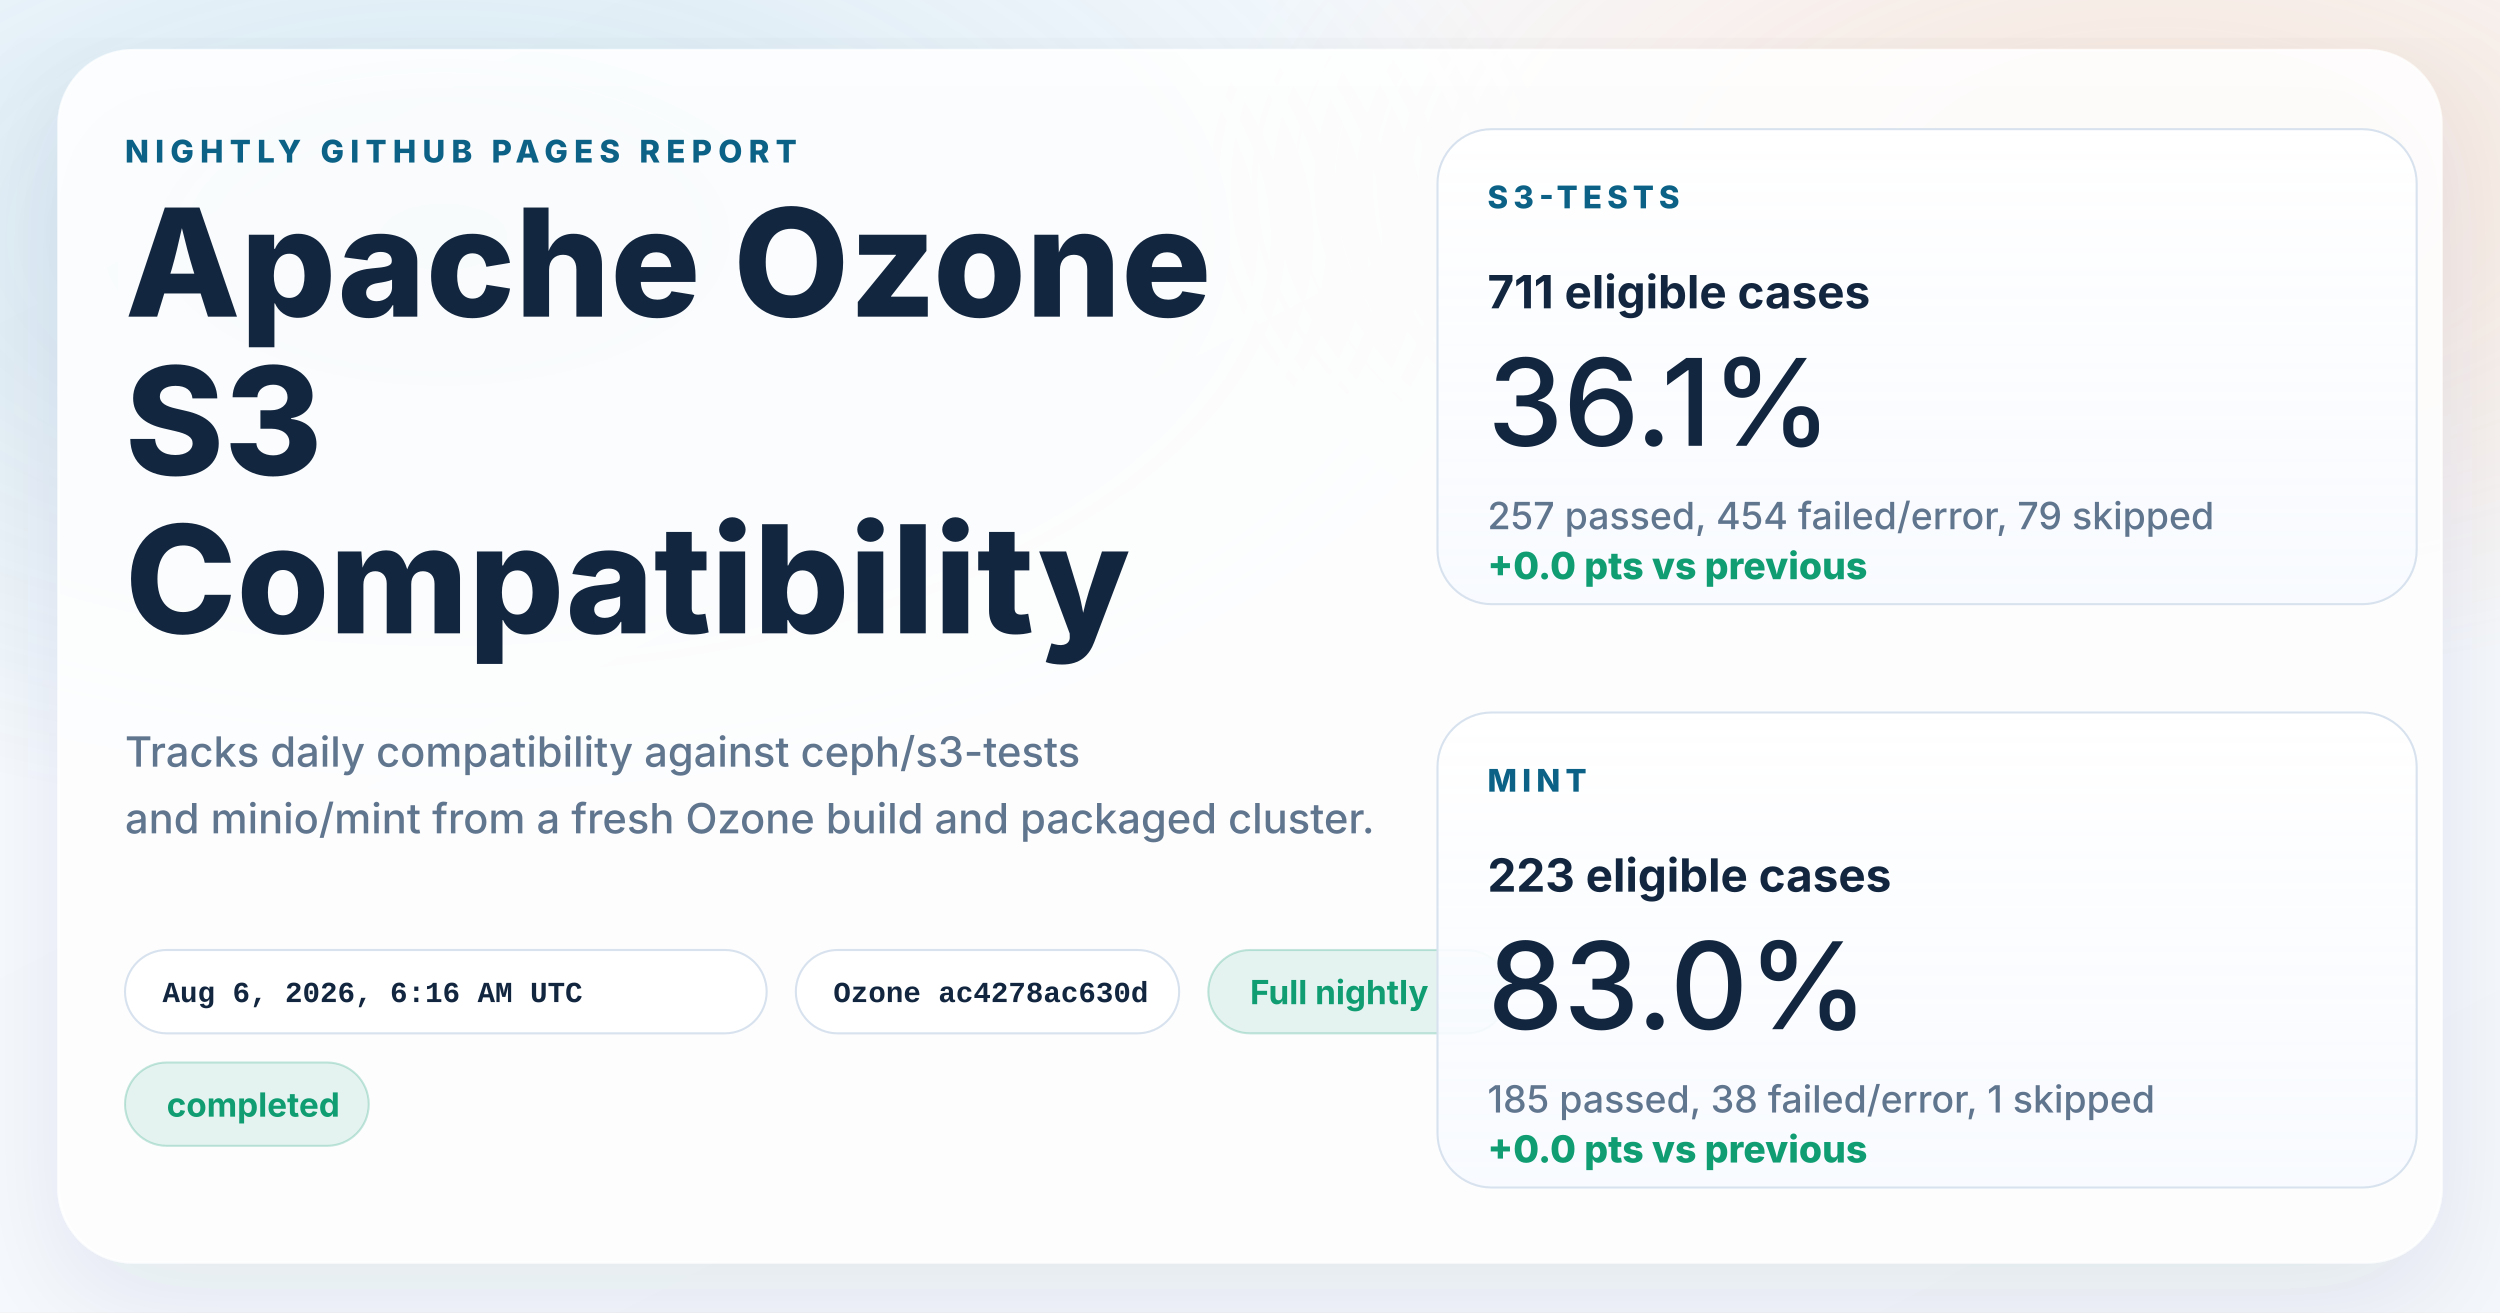
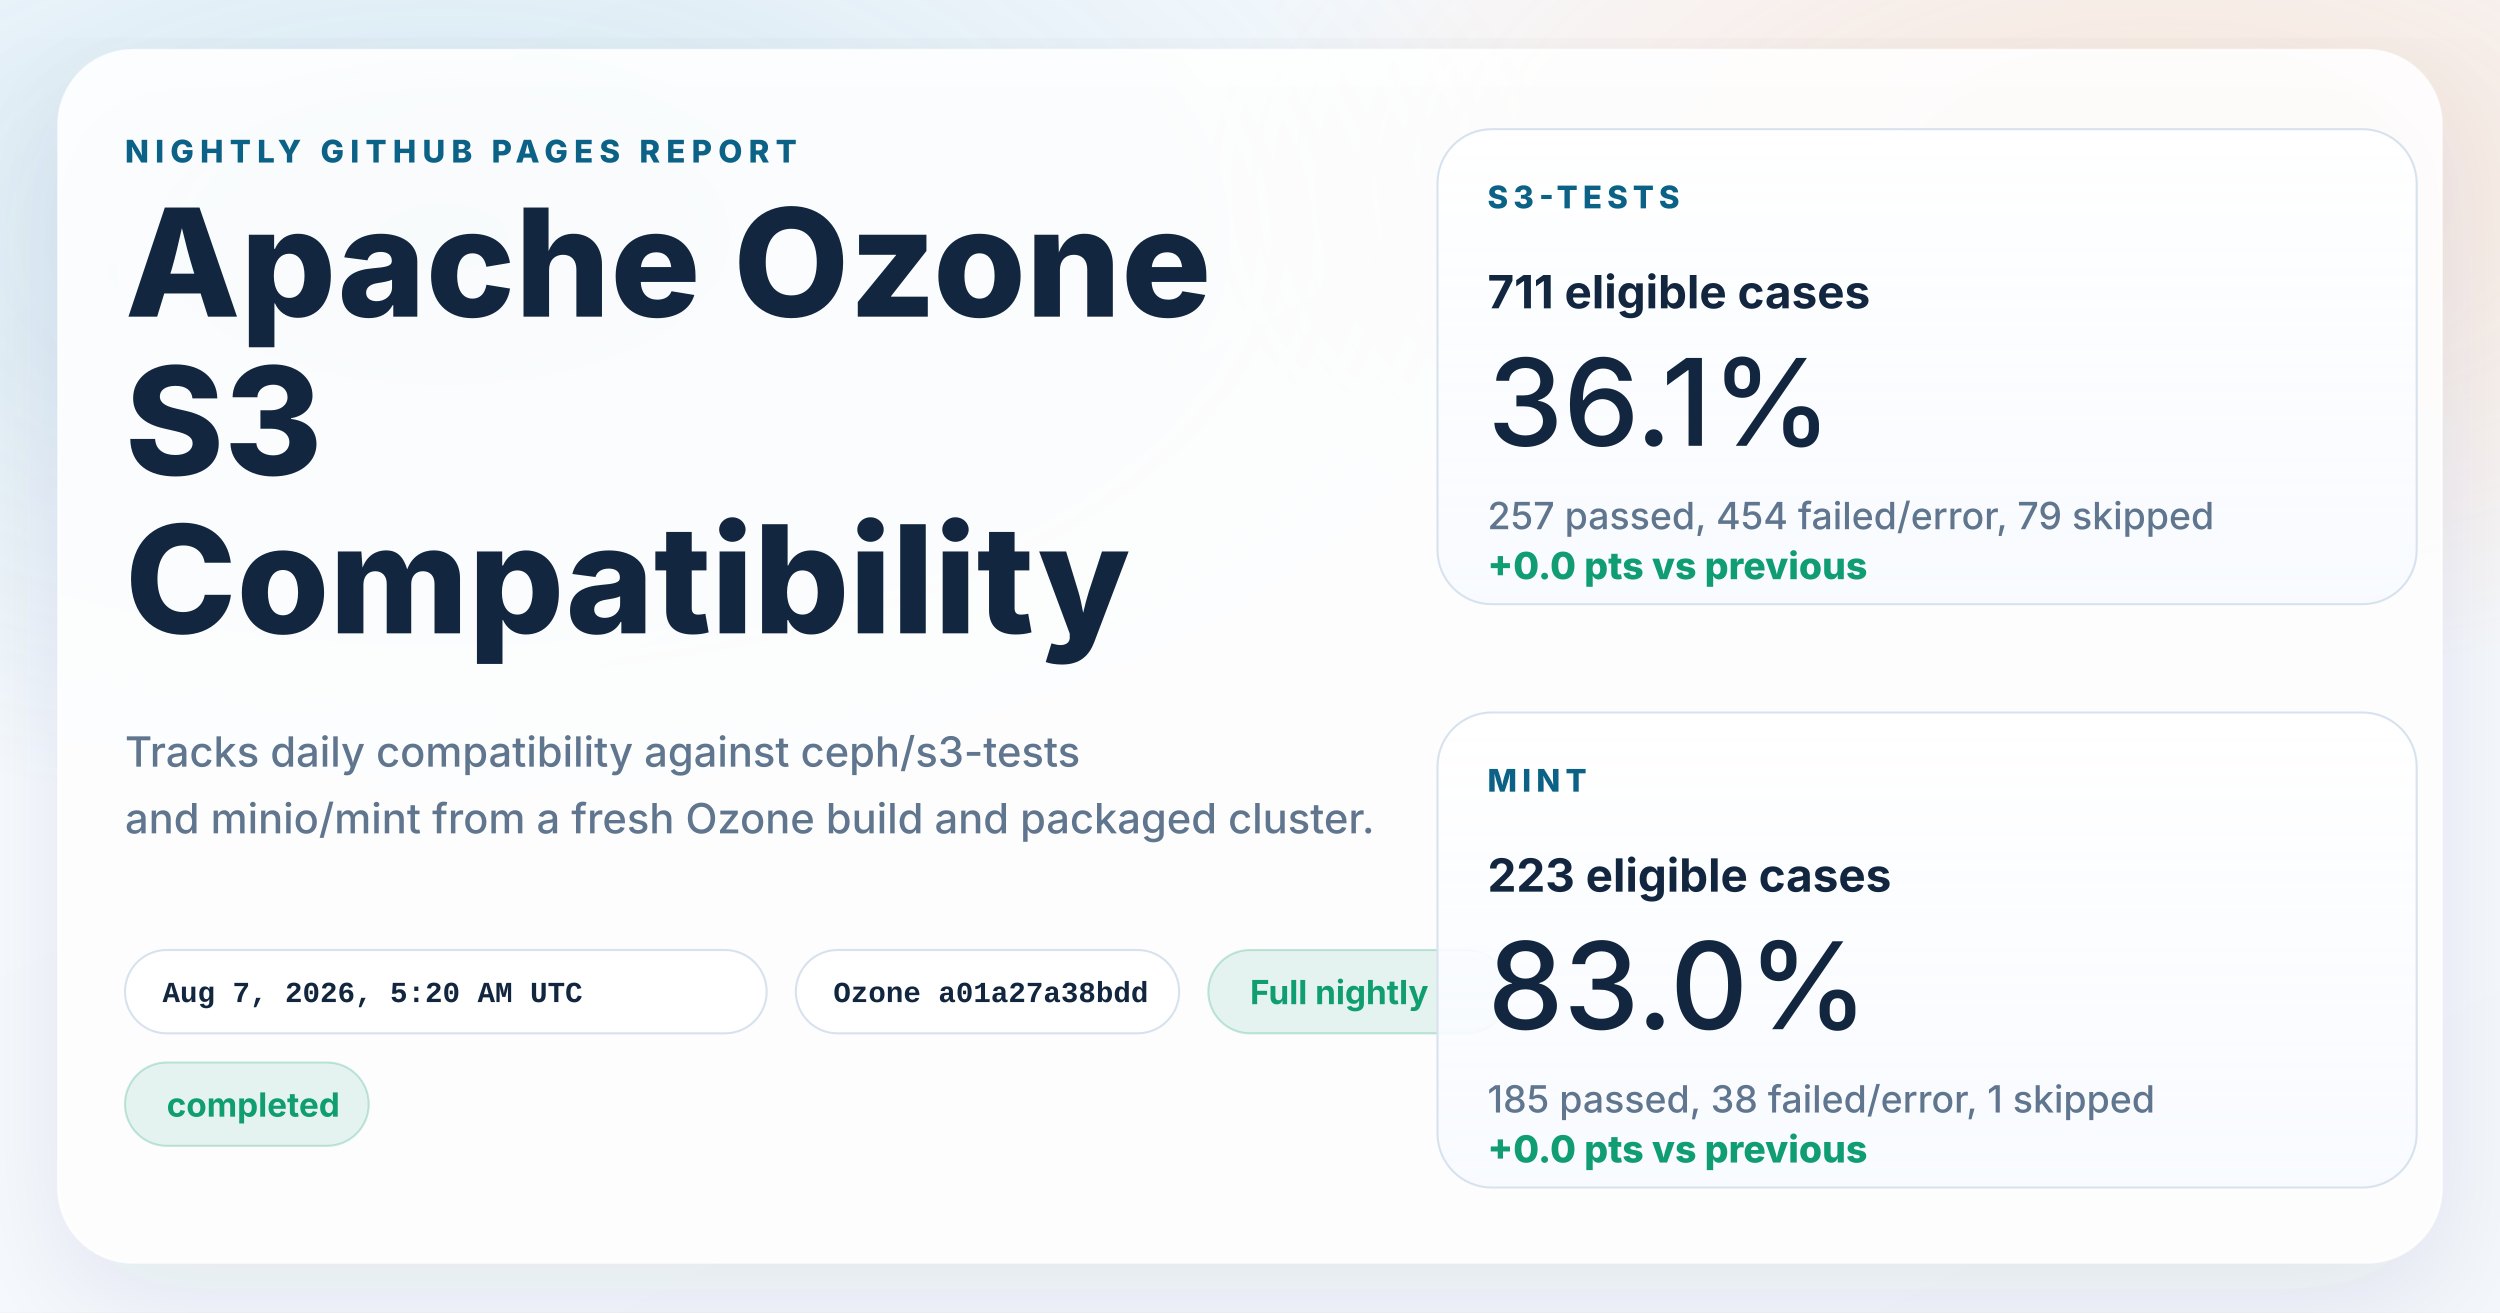
<svg xmlns="http://www.w3.org/2000/svg" width="1200" height="630" viewBox="0 0 1200 630" role="img" aria-labelledby="title desc">
  <defs>
    <linearGradient id="page" x1="0%" y1="0%" x2="100%" y2="100%">
      <stop offset="0%" stop-color="#f8fbff" />
      <stop offset="100%" stop-color="#f4f7fb" />
    </linearGradient>
    <radialGradient id="glowBlue" cx="18%" cy="18%" r="45%">
      <stop offset="0%" stop-color="#0d7fab" stop-opacity="0.16" />
      <stop offset="100%" stop-color="#0d7fab" stop-opacity="0" />
    </radialGradient>
    <radialGradient id="glowWarm" cx="86%" cy="14%" r="38%">
      <stop offset="0%" stop-color="#ff8a3d" stop-opacity="0.18" />
      <stop offset="100%" stop-color="#ff8a3d" stop-opacity="0" />
    </radialGradient>
    <linearGradient id="card" x1="0%" y1="0%" x2="0%" y2="100%">
      <stop offset="0%" stop-color="#ffffff" stop-opacity="0.96" />
      <stop offset="100%" stop-color="#f7faff" stop-opacity="0.88" />
    </linearGradient>
    <filter id="shadow" x="-10%" y="-10%" width="120%" height="120%">
      <feDropShadow dx="0" dy="18" stdDeviation="28" flood-color="#102d4c" flood-opacity="0.10" />
    </filter>
  </defs>
  <rect width="1200" height="630" fill="url(#page)" />
  <rect width="1200" height="630" fill="url(#glowBlue)" />
  <rect width="1200" height="630" fill="url(#glowWarm)" />
  <g filter="url(#shadow)">
    <rect x="28" y="24" width="1144" height="582" rx="36" fill="#ffffff" fill-opacity="0.86" stroke="#ffffff" stroke-opacity="0.75" />
  </g>
  <g font-family="system-ui, -apple-system, BlinkMacSystemFont, 'Segoe UI', sans-serif" fill="#12263f">
    <text x="60" y="78" font-size="15" font-weight="800" letter-spacing="3" fill="#0b6286">NIGHTLY GITHUB PAGES REPORT</text>
    <text x="60" y="152" font-size="72" font-weight="800">Apache Ozone</text>
    <text x="60" y="228" font-size="72" font-weight="800">S3</text>
    <text x="60" y="304" font-size="72" font-weight="800">Compatibility</text>
    <text x="60" y="368" font-size="20" font-weight="500" fill="#60758e">Tracks daily compatibility against ceph/s3-tests</text>
    <text x="60" y="400" font-size="20" font-weight="500" fill="#60758e">and minio/mint from a fresh Ozone build and packaged cluster.</text>
  </g>
  <g font-family="'SFMono-Regular', Consolas, 'Liberation Mono', monospace" font-size="14" font-weight="600">
    <g transform="translate(60 456)">
      <rect width="308" height="40" rx="20" fill="#ffffff" fill-opacity="0.94" stroke="#d7e2ee" />
-       <text x="18" y="25" fill="#12263f">Aug 6, 2026, 6:16 AM UTC</text>
+       <text x="18" y="25" fill="#12263f">Aug 7, 2026, 5:20 AM UTC</text>
    </g>
    <g transform="translate(382 456)">
      <rect width="184" height="40" rx="20" fill="#ffffff" fill-opacity="0.94" stroke="#d7e2ee" />
-       <text x="18" y="25" fill="#12263f">Ozone ac4278ac630d</text>
+       <text x="18" y="25" fill="#12263f">Ozone a01a27a38bdd</text>
    </g>
  </g>
  <g font-family="system-ui, -apple-system, BlinkMacSystemFont, 'Segoe UI', sans-serif" font-size="16" font-weight="700">
    <g transform="translate(580 456)">
      <rect width="144" height="40" rx="20" fill="#0f9d71" fill-opacity="0.10" stroke="#0f9d71" stroke-opacity="0.24" />
      <text x="20" y="26" fill="#0f9d71">Full nightly</text>
    </g>
    <g transform="translate(60 510)">
      <rect width="117" height="40" rx="20" fill="#0f9d71" fill-opacity="0.10" stroke="#0f9d71" stroke-opacity="0.24" />
      <text x="20" y="26" fill="#0f9d71">completed</text>
    </g>
  </g>
  <g font-family="system-ui, -apple-system, BlinkMacSystemFont, 'Segoe UI', sans-serif" fill="#12263f">
    <g transform="translate(690 62)">
      <rect width="470" height="228" rx="26" fill="url(#card)" stroke="#d7e2ee" />
      <text x="24" y="38" font-size="15" font-weight="800" letter-spacing="2.5" fill="#0b6286">S3-TESTS</text>
      <text x="24" y="86" font-size="22" font-weight="700">711 eligible cases</text>
      <text x="24" y="152" font-size="58" font-weight="500">36.1%</text>
      <text x="24" y="192" font-size="18" font-weight="500" fill="#60758e">257 passed, 454 failed/error, 79 skipped</text>
      <text x="24" y="216" font-size="18" font-weight="800" fill="#0f9d71">+0.0 pts vs previous</text>
    </g>
    <g transform="translate(690 342)">
      <rect width="470" height="228" rx="26" fill="url(#card)" stroke="#d7e2ee" />
      <text x="24" y="38" font-size="15" font-weight="800" letter-spacing="2.5" fill="#0b6286">MINT</text>
      <text x="24" y="86" font-size="22" font-weight="700">223 eligible cases</text>
      <text x="24" y="152" font-size="58" font-weight="500">83.0%</text>
      <text x="24" y="192" font-size="18" font-weight="500" fill="#60758e">185 passed, 38 failed/error, 1 skipped</text>
      <text x="24" y="216" font-size="18" font-weight="800" fill="#0f9d71">+0.0 pts vs previous</text>
    </g>
  </g>
</svg>
